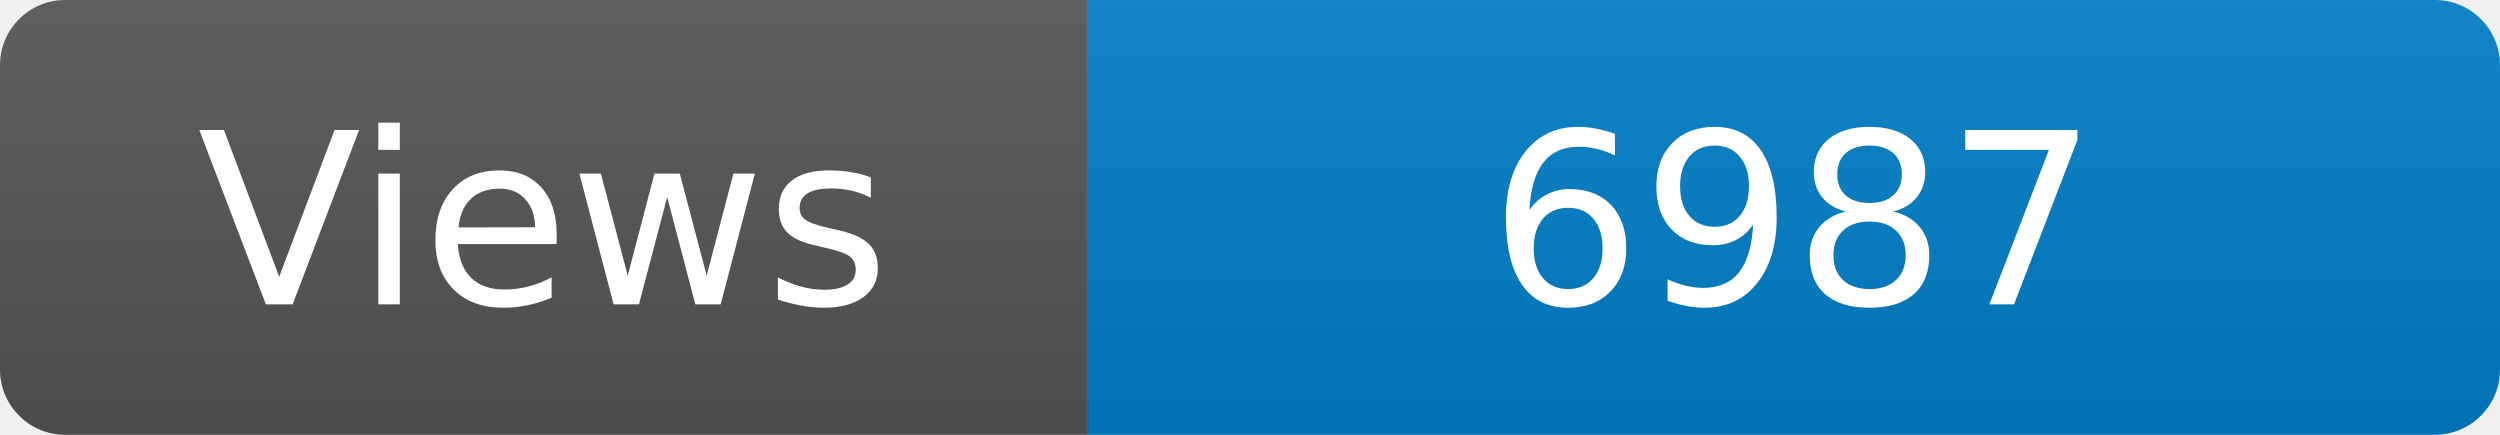
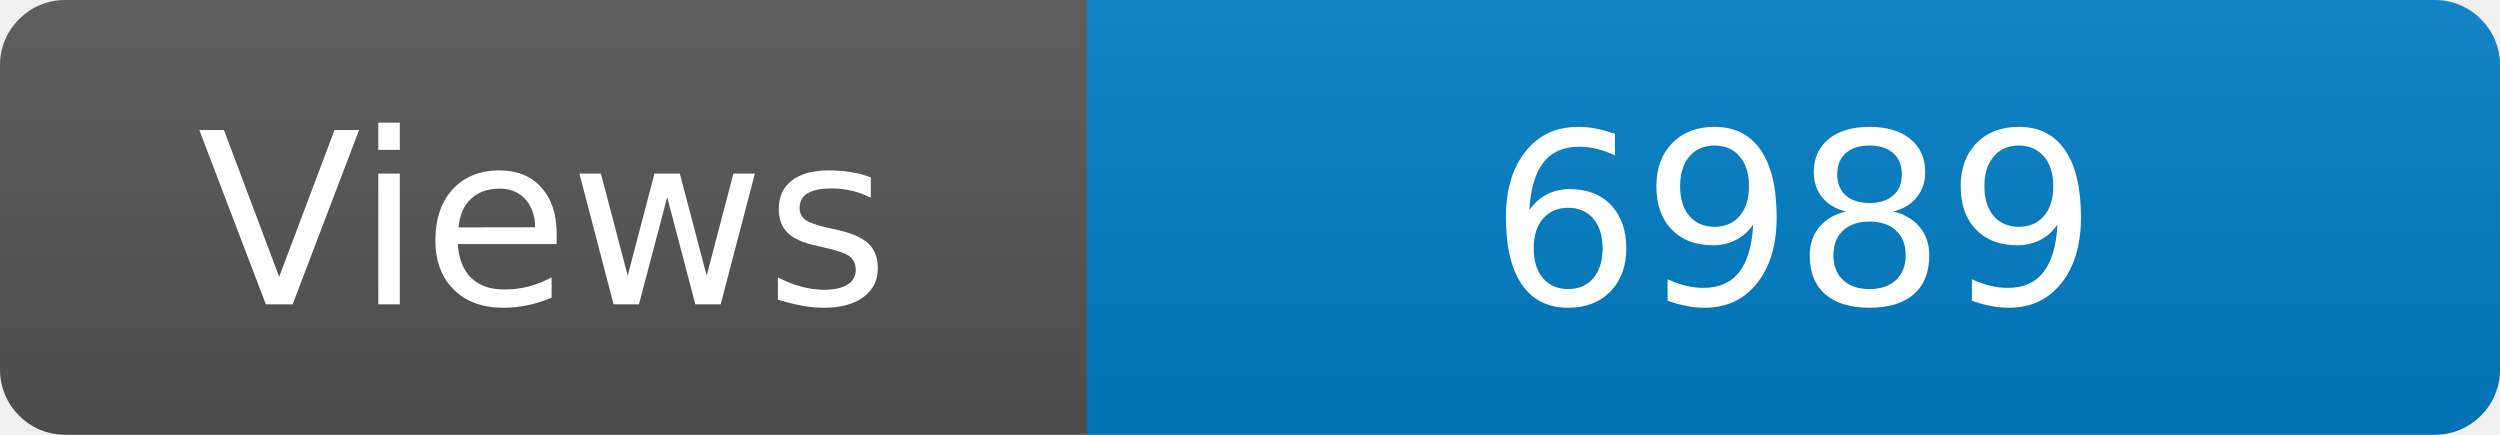
<svg xmlns="http://www.w3.org/2000/svg" width="115" height="20" role="img" aria-label="Maintained?: yes">
  <linearGradient id="s" x2="0" y2="100%">
    <stop offset="0" stop-color="#bbb" stop-opacity=".1" />
    <stop offset="1" stop-opacity=".1" />
  </linearGradient>
  <clipPath id="r">
    <rect width="115" height="20" rx="3" fill="#fff" />
  </clipPath>
  <g clip-path="url(#r)">
    <rect width="50" height="20" fill="#555" />
    <rect x="50" width="160" height="20" fill="#007ec6" />
    <rect width="115" height="20" fill="url(#s)" />
  </g>
  <g fill="#fff" text-anchor="middle" font-family="Verdana,Geneva,DejaVu Sans,sans-serif" font-size="110">
    <text x="250" y="140" transform="scale(.1)" fill="#fff">Views</text>
-     <text x="825" y="140" transform="scale(.1)" fill="#fff">6987</text>
+     <text x="825" y="140" transform="scale(.1)" fill="#fff">6989</text>
  </g>
</svg>
